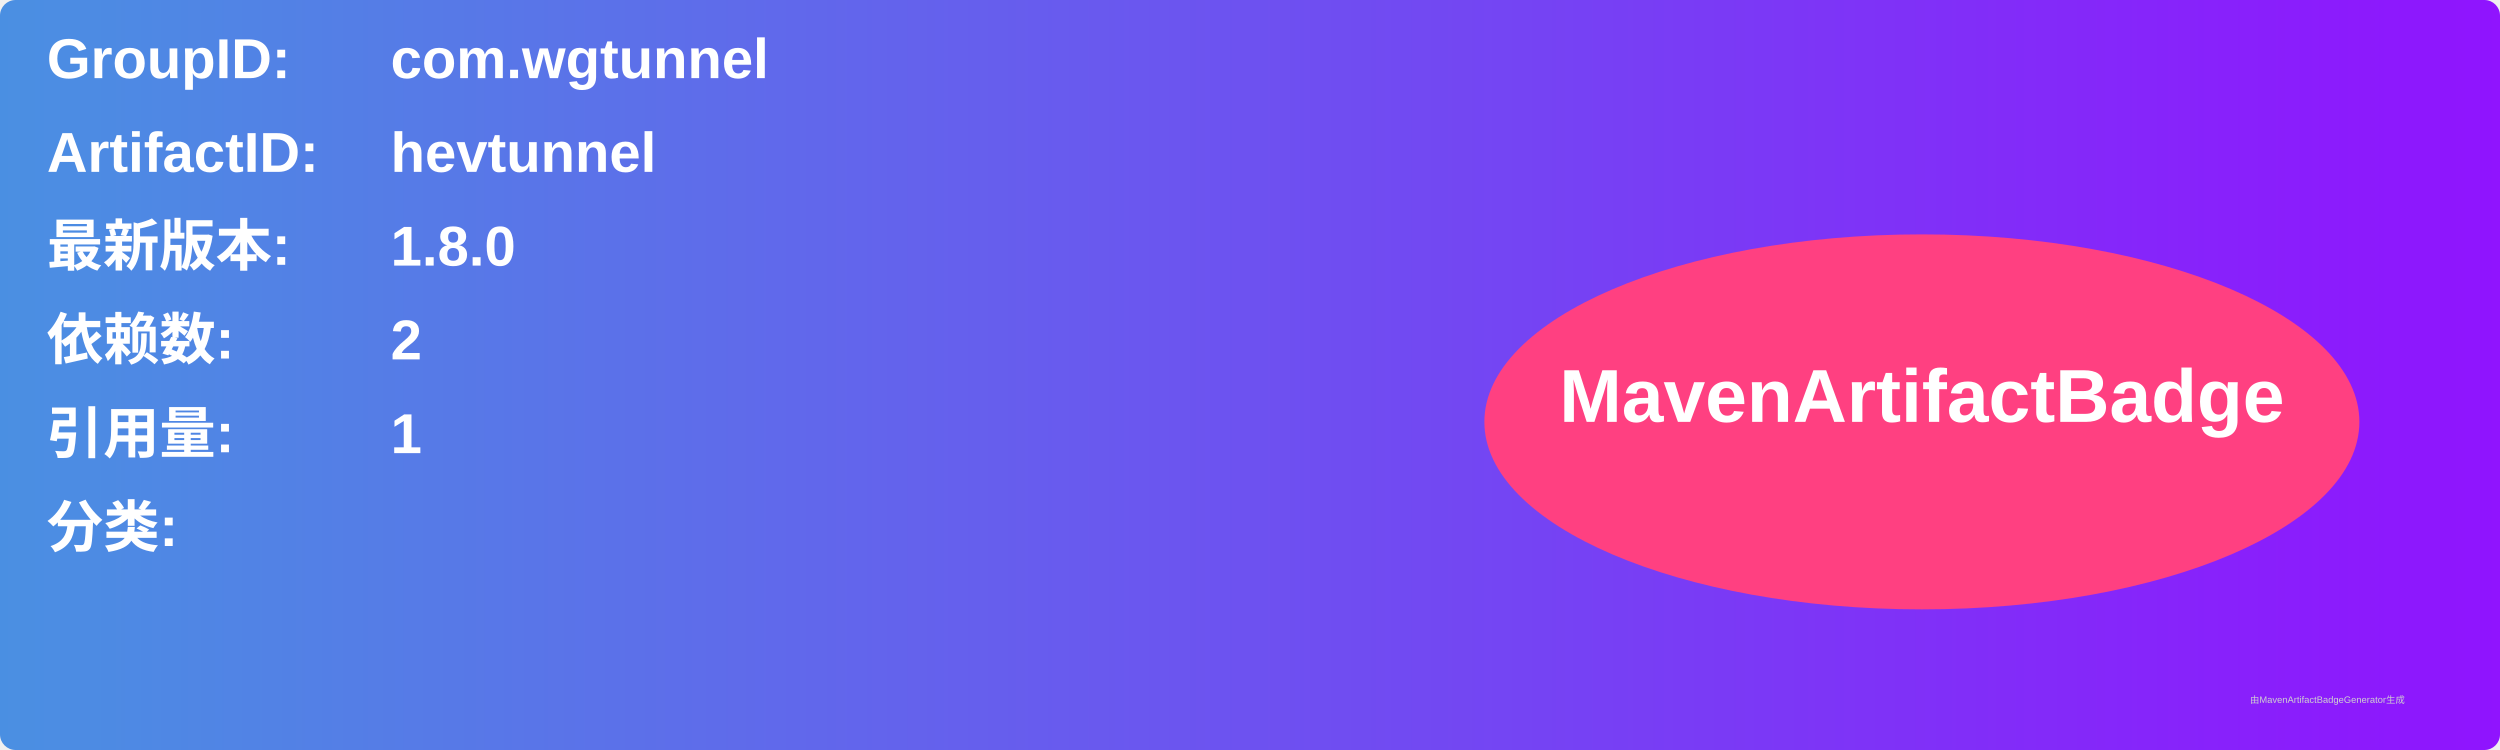
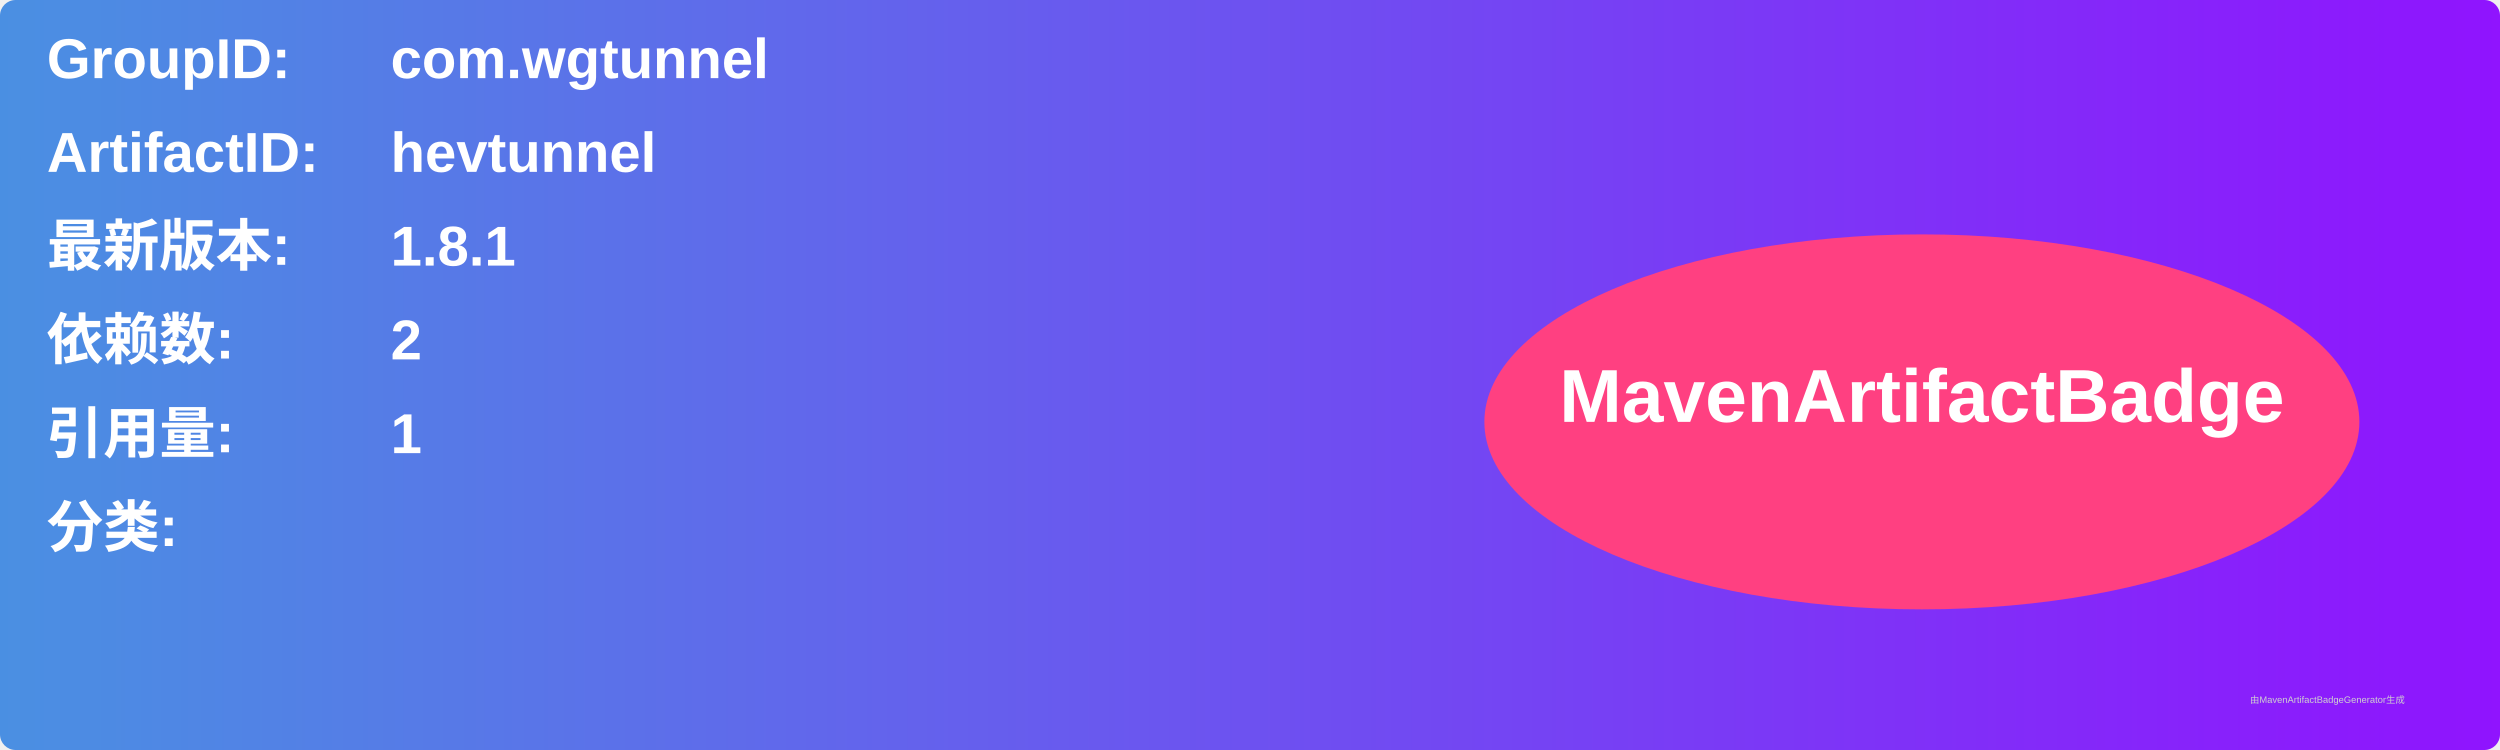
<svg xmlns="http://www.w3.org/2000/svg" width="800" height="240" viewBox="0 0 800 240">
  <linearGradient id="grad" x1="0%" y1="0%" x2="100%" y2="0%">
    <stop offset="0%" stop-color="#4a90e2" />
    <stop offset="100%" stop-color="#9013fe" />
  </linearGradient>
  <rect width="100%" height="100%" rx="5" ry="5" fill="url(#grad)" />
  <g transform="translate(15, 15)">
    <text x="0" y="10" font-family="Arial" font-size="18" fill="white" font-weight="bold" width="260">GroupID:</text>
    <text x="110" y="10" font-family="Arial" font-size="18" fill="white" font-weight="bold" width="460">com.wgtunnel</text>
    <text x="0" y="40" font-family="Arial" font-size="18" fill="white" font-weight="bold" width="260">ArtifactID:</text>
    <text x="110" y="40" font-family="Arial" font-size="18" fill="white" font-weight="bold" width="460">hevtunnel</text>
    <text x="0" y="70" font-family="Arial" font-size="18" fill="white" font-weight="bold">最新版本:</text>
    <text x="110" y="70" font-family="Arial" font-size="18" fill="white" font-weight="bold">
-       <tspan font-weight="bold">1.8.0</tspan>
+       <tspan font-weight="bold">1.8.1</tspan>
    </text>
    <text x="0" y="100" font-family="Arial" font-size="18" fill="white" font-weight="bold">依赖数: </text>
    <text x="110" y="100" font-family="Arial" font-size="18" fill="white">
      <tspan font-weight="bold">2</tspan>
    </text>
    <text x="0" y="130" font-family="Arial" font-size="18" fill="white" font-weight="bold">引用量: </text>
    <text x="110" y="130" font-family="Arial" font-size="18" fill="white">
      <tspan font-weight="bold">1</tspan>
    </text>
    <text x="0" y="160" font-family="Arial" font-size="18" fill="white" font-weight="bold">分类:</text>
    <text x="10" y="190" font-family="Arial" font-size="10" fill="white">
      <tspan font-weight="bold" />
    </text>
    <ellipse cx="600" cy="120" rx="140" ry="60" fill="#ff4081" />
    <text x="600" y="120" text-anchor="middle" font-family="Arial" font-size="24" fill="white" font-weight="bold">MavenArtifactBadge</text>
  </g>
  <text x="720" y="225" font-family="Arial" font-size="3" fill="#d0d0d0">由MavenArtifactBadgeGenerator生成</text>
</svg>
